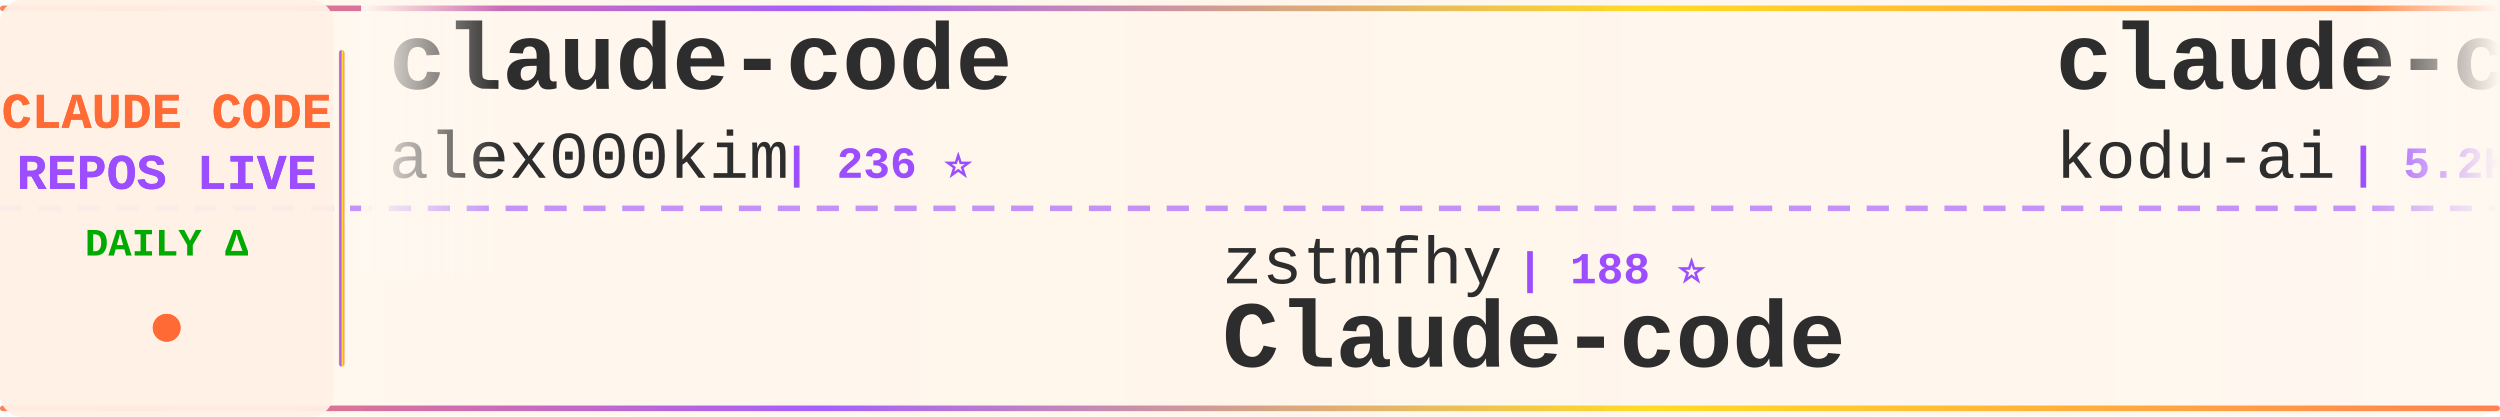
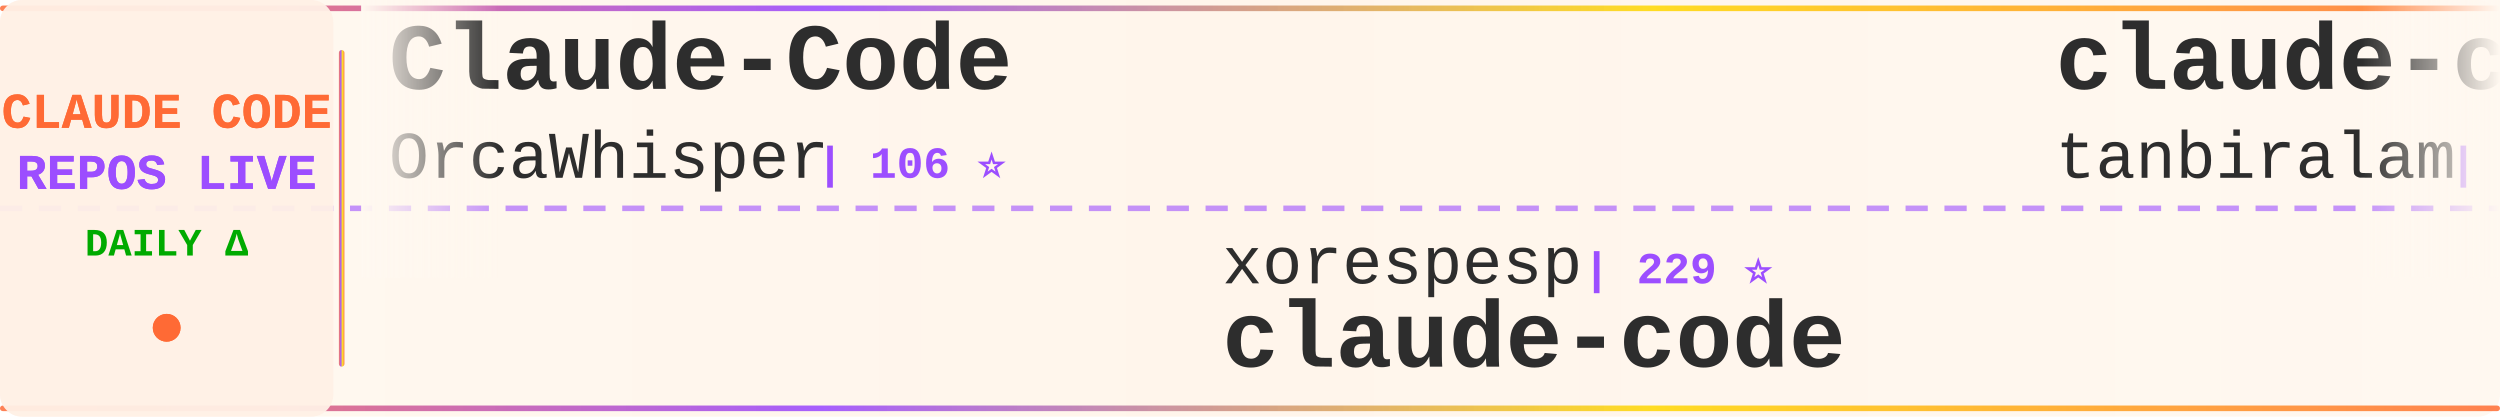
<svg xmlns="http://www.w3.org/2000/svg" width="900" height="150">
  <defs>
    <linearGradient id="tickerBg" x1="0%" y1="0%" x2="100%" y2="0%">
      <stop offset="0%" style="stop-color:#fff8f0;stop-opacity:0.98" />
      <stop offset="50%" style="stop-color:#fff5eb;stop-opacity:1" />
      <stop offset="100%" style="stop-color:#fff8f0;stop-opacity:0.98" />
    </linearGradient>
    <linearGradient id="borderGrad" x1="0%" y1="0%" x2="100%" y2="0%">
      <stop offset="0%" style="stop-color:#FF6B35;stop-opacity:0.85">
        <animate attributeName="stop-opacity" values="0.85;1;0.85" dur="2s" repeatCount="indefinite" />
      </stop>
      <stop offset="33%" style="stop-color:#9C4EFF;stop-opacity:0.9">
        <animate attributeName="stop-opacity" values="0.9;1;0.9" dur="2.2s" repeatCount="indefinite" />
      </stop>
      <stop offset="66%" style="stop-color:#FFD700;stop-opacity:0.85">
        <animate attributeName="stop-opacity" values="0.85;1;0.85" dur="1.8s" repeatCount="indefinite" />
      </stop>
      <stop offset="100%" style="stop-color:#FF6B35;stop-opacity:0.85">
        <animate attributeName="stop-opacity" values="0.85;1;0.85" dur="2s" repeatCount="indefinite" />
      </stop>
    </linearGradient>
    <filter id="textGlow">
      <feGaussianBlur stdDeviation="0.15" result="coloredBlur" />
      <feMerge>
        <feMergeNode in="coloredBlur" />
        <feMergeNode in="SourceGraphic" />
      </feMerge>
    </filter>
    <filter id="metricGlow">
      <feGaussianBlur stdDeviation="0.2" result="coloredBlur" />
      <feMerge>
        <feMergeNode in="coloredBlur" />
        <feMergeNode in="SourceGraphic" />
      </feMerge>
    </filter>
    <linearGradient id="leftFade" x1="0%" y1="0%" x2="100%" y2="0%">
      <stop offset="0%" style="stop-color:#fff8f0;stop-opacity:1" />
      <stop offset="100%" style="stop-color:#fff8f0;stop-opacity:0" />
    </linearGradient>
    <linearGradient id="rightFade" x1="0%" y1="0%" x2="100%" y2="0%">
      <stop offset="0%" style="stop-color:#fff8f0;stop-opacity:0" />
      <stop offset="100%" style="stop-color:#fff8f0;stop-opacity:1" />
    </linearGradient>
  </defs>
  <rect width="900" height="150" fill="url(#tickerBg)" rx="8" />
  <rect x="0" y="2" width="900" height="2" fill="url(#borderGrad)" rx="1" />
  <rect x="0" y="146" width="900" height="2" fill="url(#borderGrad)" rx="1" />
  <line x1="0" y1="75" x2="900" y2="75" stroke="#9C4EFF" stroke-width="2" stroke-dasharray="8 6" opacity="0.6" />
  <rect x="0" y="0" width="120" height="150" fill="#fff0e6" opacity="0.95" rx="8" />
  <text x="60" y="46" font-family="'Courier New', monospace" font-size="18" font-weight="bold" fill="#FF6B35" text-anchor="middle" filter="url(#textGlow)">
    CLAUDE CODE
  </text>
  <text x="60" y="68" font-family="'Courier New', monospace" font-size="18" font-weight="bold" fill="#9C4EFF" text-anchor="middle" filter="url(#textGlow)">
    REPOS LIVE
  </text>
  <text x="60" y="92" font-family="'Courier New', monospace" font-size="14" font-weight="bold" fill="#00aa00" text-anchor="middle">
    DAILY Δ
  </text>
  <circle cx="60" cy="118" r="5" fill="#FF6B35" filter="url(#metricGlow)">
    <animate attributeName="r" values="4;6;4" dur="1.5s" repeatCount="indefinite" />
    <animate attributeName="opacity" values="0.6;1;0.6" dur="1.5s" repeatCount="indefinite" />
  </circle>
  <rect x="122" y="18" width="2" height="114" fill="url(#borderGrad)" rx="1" />
  <clipPath id="tickerClip">
    <rect x="130" y="0" width="770" height="150" />
  </clipPath>
  <g clip-path="url(#tickerClip)">
    <g id="tickerItems">
      <animateTransform attributeName="transform" attributeType="XML" type="translate" from="0 0" to="-3000 0" dur="54s" repeatCount="indefinite" />
      <g transform="translate(0, 0)">
-         <text x="140" y="32" font-family="'Courier New', monospace" font-size="34" font-weight="bold" fill="#2d2d2d">claude-code</text>
-         <text x="140" y="64" font-family="'Courier New', monospace" font-size="24" font-weight="normal" fill="#2d2d2d" opacity="1.0">alex000kim</text>
-         <text x="282" y="64" font-family="'Courier New', monospace" font-size="16" font-weight="bold" fill="#9C4EFF"> | 236 ⭐</text>
+         <text x="140" y="32" font-family="'Courier New', monospace" font-size="34" font-weight="bold" fill="#2d2d2d">Claude-Code</text>
+         <text x="140" y="64" font-family="'Courier New', monospace" font-size="24" font-weight="normal" fill="#2d2d2d" opacity="1.0">OrcaWhisper</text>
+         <text x="294" y="64" font-family="'Courier New', monospace" font-size="16" font-weight="bold" fill="#9C4EFF"> | 106 ⭐</text>
      </g>
      <g transform="translate(300, 0)">
-         <text x="140" y="102" font-family="'Courier New', monospace" font-size="24" font-weight="normal" fill="#2d2d2d" opacity="1.0">zstmfhy</text>
-         <text x="246" y="102" font-family="'Courier New', monospace" font-size="16" font-weight="bold" fill="#9C4EFF"> | 188 ⭐</text>
-         <text x="140" y="132" font-family="'Courier New', monospace" font-size="34" font-weight="bold" fill="#2d2d2d">Claude-code</text>
+         <text x="140" y="102" font-family="'Courier New', monospace" font-size="24" font-weight="normal" fill="#2d2d2d" opacity="1.0">xorespesp</text>
+         <text x="270" y="102" font-family="'Courier New', monospace" font-size="16" font-weight="bold" fill="#9C4EFF"> | 229 ⭐</text>
+         <text x="140" y="132" font-family="'Courier New', monospace" font-size="34" font-weight="bold" fill="#2d2d2d">claude-code</text>
      </g>
      <g transform="translate(600, 0)">
-         <text x="140" y="32" font-family="'Courier New', monospace" font-size="34" font-weight="bold" fill="#2d2d2d">claude-coder</text>
-         <text x="140" y="64" font-family="'Courier New', monospace" font-size="24" font-weight="normal" fill="#2d2d2d" opacity="1.0">kodu-ai</text>
-         <text x="246" y="64" font-family="'Courier New', monospace" font-size="16" font-weight="bold" fill="#9C4EFF"> | 5.2K ⭐</text>
+         <text x="140" y="32" font-family="'Courier New', monospace" font-size="34" font-weight="bold" fill="#2d2d2d">claude-code</text>
+         <text x="140" y="64" font-family="'Courier New', monospace" font-size="24" font-weight="normal" fill="#2d2d2d" opacity="1.0">tanbiralam</text>
+         <text x="282" y="64" font-family="'Courier New', monospace" font-size="16" font-weight="bold" fill="#9C4EFF"> | 2.4K ⭐</text>
      </g>
      <g transform="translate(900, 0)">
-         <text x="140" y="102" font-family="'Courier New', monospace" font-size="24" font-weight="normal" fill="#2d2d2d" opacity="1.0">feiskyer</text>
-         <text x="258" y="102" font-family="'Courier New', monospace" font-size="16" font-weight="bold" fill="#9C4EFF"> | 1.7K ⭐ +2</text>
-         <text x="140" y="132" font-family="'Courier New', monospace" font-size="34" font-weight="bold" fill="#2d2d2d">claude-code-settings</text>
+         <text x="140" y="102" font-family="'Courier New', monospace" font-size="24" font-weight="normal" fill="#2d2d2d" opacity="1.0">AprilNEA</text>
+         <text x="258" y="102" font-family="'Courier New', monospace" font-size="16" font-weight="bold" fill="#9C4EFF"> | 391 ⭐</text>
+         <text x="140" y="132" font-family="'Courier New', monospace" font-size="34" font-weight="bold" fill="#2d2d2d">claude-code-source</text>
      </g>
      <g transform="translate(1200, 0)">
-         <text x="140" y="32" font-family="'Courier New', monospace" font-size="34" font-weight="bold" fill="#2d2d2d">how-claude-code-works</text>
-         <text x="140" y="64" font-family="'Courier New', monospace" font-size="24" font-weight="normal" fill="#2d2d2d" opacity="1.0">Windy3f3f3f3f</text>
-         <text x="318" y="64" font-family="'Courier New', monospace" font-size="16" font-weight="bold" fill="#9C4EFF"> | 3.8K ⭐ +2</text>
+         <text x="140" y="32" font-family="'Courier New', monospace" font-size="34" font-weight="bold" fill="#2d2d2d">claude_codex_bridge</text>
+         <text x="140" y="64" font-family="'Courier New', monospace" font-size="24" font-weight="normal" fill="#2d2d2d" opacity="1.0">SeemSeam</text>
+         <text x="258" y="64" font-family="'Courier New', monospace" font-size="16" font-weight="bold" fill="#9C4EFF"> | 3.6K ⭐ +1</text>
      </g>
      <g transform="translate(1500, 0)">
-         <text x="140" y="102" font-family="'Courier New', monospace" font-size="24" font-weight="normal" fill="#2d2d2d" opacity="1.0">KPR111</text>
-         <text x="234" y="102" font-family="'Courier New', monospace" font-size="16" font-weight="bold" fill="#9C4EFF"> | 18 ⭐</text>
-         <text x="140" y="132" font-family="'Courier New', monospace" font-size="34" font-weight="bold" fill="#2d2d2d">Claude-Code</text>
+         <text x="140" y="102" font-family="'Courier New', monospace" font-size="24" font-weight="normal" fill="#2d2d2d" opacity="1.0">isboyjc</text>
+         <text x="246" y="102" font-family="'Courier New', monospace" font-size="16" font-weight="bold" fill="#9C4EFF"> | 162 ⭐</text>
+         <text x="140" y="132" font-family="'Courier New', monospace" font-size="34" font-weight="bold" fill="#2d2d2d">claude-code</text>
      </g>
      <g transform="translate(1800, 0)">
-         <text x="140" y="32" font-family="'Courier New', monospace" font-size="34" font-weight="bold" fill="#2d2d2d">awesome-claude-code-tool...</text>
-         <text x="140" y="64" font-family="'Courier New', monospace" font-size="24" font-weight="normal" fill="#2d2d2d" opacity="1.0">rohitg00</text>
-         <text x="258" y="64" font-family="'Courier New', monospace" font-size="16" font-weight="bold" fill="#9C4EFF"> | 2.8K ⭐</text>
+         <text x="140" y="32" font-family="'Courier New', monospace" font-size="34" font-weight="bold" fill="#2d2d2d">claude-code</text>
+         <text x="140" y="64" font-family="'Courier New', monospace" font-size="24" font-weight="normal" fill="#2d2d2d" opacity="1.0">freestylefly</text>
+         <text x="306" y="64" font-family="'Courier New', monospace" font-size="16" font-weight="bold" fill="#9C4EFF"> | 132 ⭐</text>
      </g>
      <g transform="translate(2100, 0)">
-         <text x="140" y="102" font-family="'Courier New', monospace" font-size="24" font-weight="normal" fill="#2d2d2d" opacity="1.0">freestylefly</text>
-         <text x="306" y="102" font-family="'Courier New', monospace" font-size="16" font-weight="bold" fill="#9C4EFF"> | 132 ⭐</text>
+         <text x="140" y="102" font-family="'Courier New', monospace" font-size="24" font-weight="normal" fill="#2d2d2d" opacity="1.0">fuergaosi233</text>
+         <text x="306" y="102" font-family="'Courier New', monospace" font-size="16" font-weight="bold" fill="#9C4EFF"> | 2.8K ⭐</text>
+         <text x="140" y="132" font-family="'Courier New', monospace" font-size="34" font-weight="bold" fill="#2d2d2d">claude-code-proxy</text>
+       </g>
+       <g transform="translate(2400, 0)">
+         <text x="140" y="32" font-family="'Courier New', monospace" font-size="34" font-weight="bold" fill="#2d2d2d">claude-code-settings</text>
+         <text x="140" y="64" font-family="'Courier New', monospace" font-size="24" font-weight="normal" fill="#2d2d2d" opacity="1.0">feiskyer</text>
+         <text x="258" y="64" font-family="'Courier New', monospace" font-size="16" font-weight="bold" fill="#9C4EFF"> | 1.7K ⭐</text>
+       </g>
+       <g transform="translate(2700, 0)">
+         <text x="140" y="102" font-family="'Courier New', monospace" font-size="24" font-weight="normal" fill="#2d2d2d" opacity="1.0">multica-ai</text>
+         <text x="282" y="102" font-family="'Courier New', monospace" font-size="16" font-weight="bold" fill="#9C4EFF"> | 229.1K ⭐ +229.1K</text>
+         <text x="140" y="132" font-family="'Courier New', monospace" font-size="34" font-weight="bold" fill="#2d2d2d">andrej-karpathy-skills</text>
+       </g>
+       <g transform="translate(3000, 0)">
+         <text x="140" y="32" font-family="'Courier New', monospace" font-size="34" font-weight="bold" fill="#2d2d2d">Claude-Code</text>
+         <text x="140" y="64" font-family="'Courier New', monospace" font-size="24" font-weight="normal" fill="#2d2d2d" opacity="1.0">OrcaWhisper</text>
+         <text x="294" y="64" font-family="'Courier New', monospace" font-size="16" font-weight="bold" fill="#9C4EFF"> | 106 ⭐</text>
+       </g>
+       <g transform="translate(3300, 0)">
+         <text x="140" y="102" font-family="'Courier New', monospace" font-size="24" font-weight="normal" fill="#2d2d2d" opacity="1.0">xorespesp</text>
+         <text x="270" y="102" font-family="'Courier New', monospace" font-size="16" font-weight="bold" fill="#9C4EFF"> | 229 ⭐</text>
        <text x="140" y="132" font-family="'Courier New', monospace" font-size="34" font-weight="bold" fill="#2d2d2d">claude-code</text>
      </g>
-       <g transform="translate(2400, 0)">
-         <text x="140" y="32" font-family="'Courier New', monospace" font-size="34" font-weight="bold" fill="#2d2d2d">claude_code_src</text>
-         <text x="140" y="64" font-family="'Courier New', monospace" font-size="24" font-weight="normal" fill="#2d2d2d" opacity="1.0">ponponon</text>
-         <text x="258" y="64" font-family="'Courier New', monospace" font-size="16" font-weight="bold" fill="#9C4EFF"> | 2.3K ⭐</text>
-       </g>
-       <g transform="translate(2700, 0)">
-         <text x="140" y="102" font-family="'Courier New', monospace" font-size="24" font-weight="normal" fill="#2d2d2d" opacity="1.0">lintsinghua</text>
-         <text x="294" y="102" font-family="'Courier New', monospace" font-size="16" font-weight="bold" fill="#9C4EFF"> | 4.3K ⭐ +1</text>
-         <text x="140" y="132" font-family="'Courier New', monospace" font-size="34" font-weight="bold" fill="#2d2d2d">claude-code-book</text>
-       </g>
-       <g transform="translate(3000, 0)">
+       <g transform="translate(3600, 0)">
        <text x="140" y="32" font-family="'Courier New', monospace" font-size="34" font-weight="bold" fill="#2d2d2d">claude-code</text>
-         <text x="140" y="64" font-family="'Courier New', monospace" font-size="24" font-weight="normal" fill="#2d2d2d" opacity="1.0">alex000kim</text>
-         <text x="282" y="64" font-family="'Courier New', monospace" font-size="16" font-weight="bold" fill="#9C4EFF"> | 236 ⭐</text>
-       </g>
-       <g transform="translate(3300, 0)">
-         <text x="140" y="102" font-family="'Courier New', monospace" font-size="24" font-weight="normal" fill="#2d2d2d" opacity="1.0">zstmfhy</text>
-         <text x="246" y="102" font-family="'Courier New', monospace" font-size="16" font-weight="bold" fill="#9C4EFF"> | 188 ⭐</text>
-         <text x="140" y="132" font-family="'Courier New', monospace" font-size="34" font-weight="bold" fill="#2d2d2d">Claude-code</text>
-       </g>
-       <g transform="translate(3600, 0)">
-         <text x="140" y="32" font-family="'Courier New', monospace" font-size="34" font-weight="bold" fill="#2d2d2d">claude-coder</text>
-         <text x="140" y="64" font-family="'Courier New', monospace" font-size="24" font-weight="normal" fill="#2d2d2d" opacity="1.0">kodu-ai</text>
-         <text x="246" y="64" font-family="'Courier New', monospace" font-size="16" font-weight="bold" fill="#9C4EFF"> | 5.2K ⭐</text>
+         <text x="140" y="64" font-family="'Courier New', monospace" font-size="24" font-weight="normal" fill="#2d2d2d" opacity="1.0">tanbiralam</text>
+         <text x="282" y="64" font-family="'Courier New', monospace" font-size="16" font-weight="bold" fill="#9C4EFF"> | 2.4K ⭐</text>
      </g>
      <g transform="translate(3900, 0)">
-         <text x="140" y="102" font-family="'Courier New', monospace" font-size="24" font-weight="normal" fill="#2d2d2d" opacity="1.0">feiskyer</text>
-         <text x="258" y="102" font-family="'Courier New', monospace" font-size="16" font-weight="bold" fill="#9C4EFF"> | 1.7K ⭐ +2</text>
-         <text x="140" y="132" font-family="'Courier New', monospace" font-size="34" font-weight="bold" fill="#2d2d2d">claude-code-settings</text>
+         <text x="140" y="102" font-family="'Courier New', monospace" font-size="24" font-weight="normal" fill="#2d2d2d" opacity="1.0">AprilNEA</text>
+         <text x="258" y="102" font-family="'Courier New', monospace" font-size="16" font-weight="bold" fill="#9C4EFF"> | 391 ⭐</text>
+         <text x="140" y="132" font-family="'Courier New', monospace" font-size="34" font-weight="bold" fill="#2d2d2d">claude-code-source</text>
      </g>
    </g>
  </g>
  <rect x="130" y="0" width="50" height="100" fill="url(#leftFade)" />
  <rect x="850" y="0" width="50" height="100" fill="url(#rightFade)" />
</svg>
